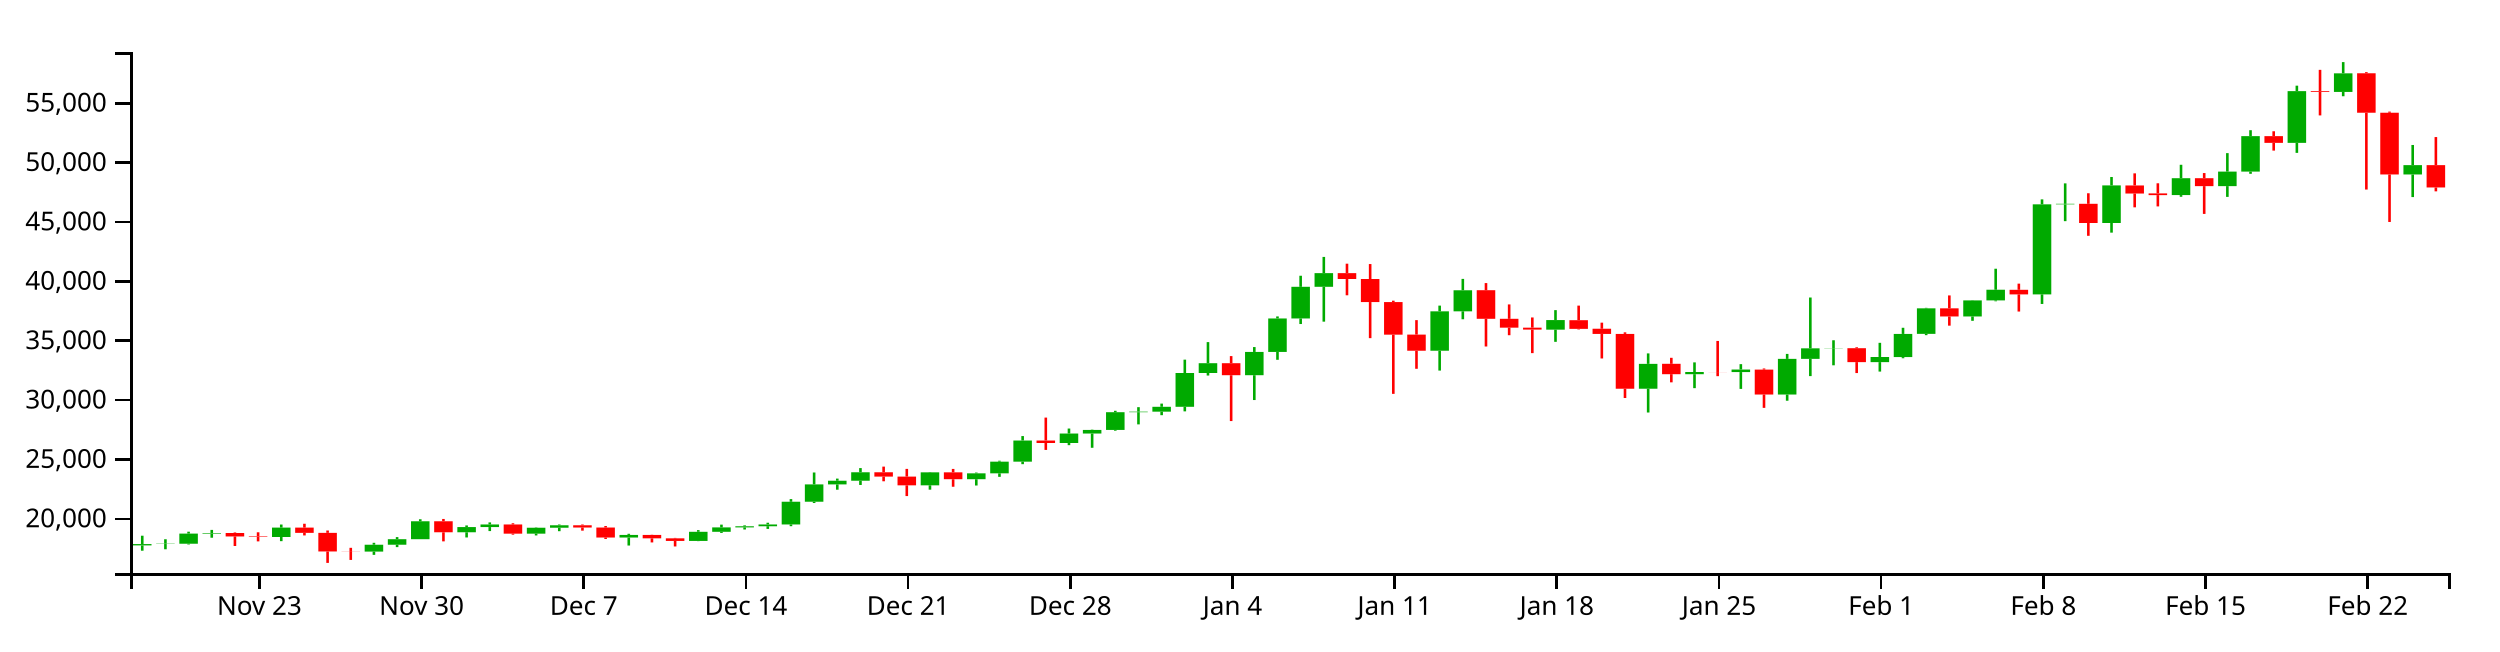
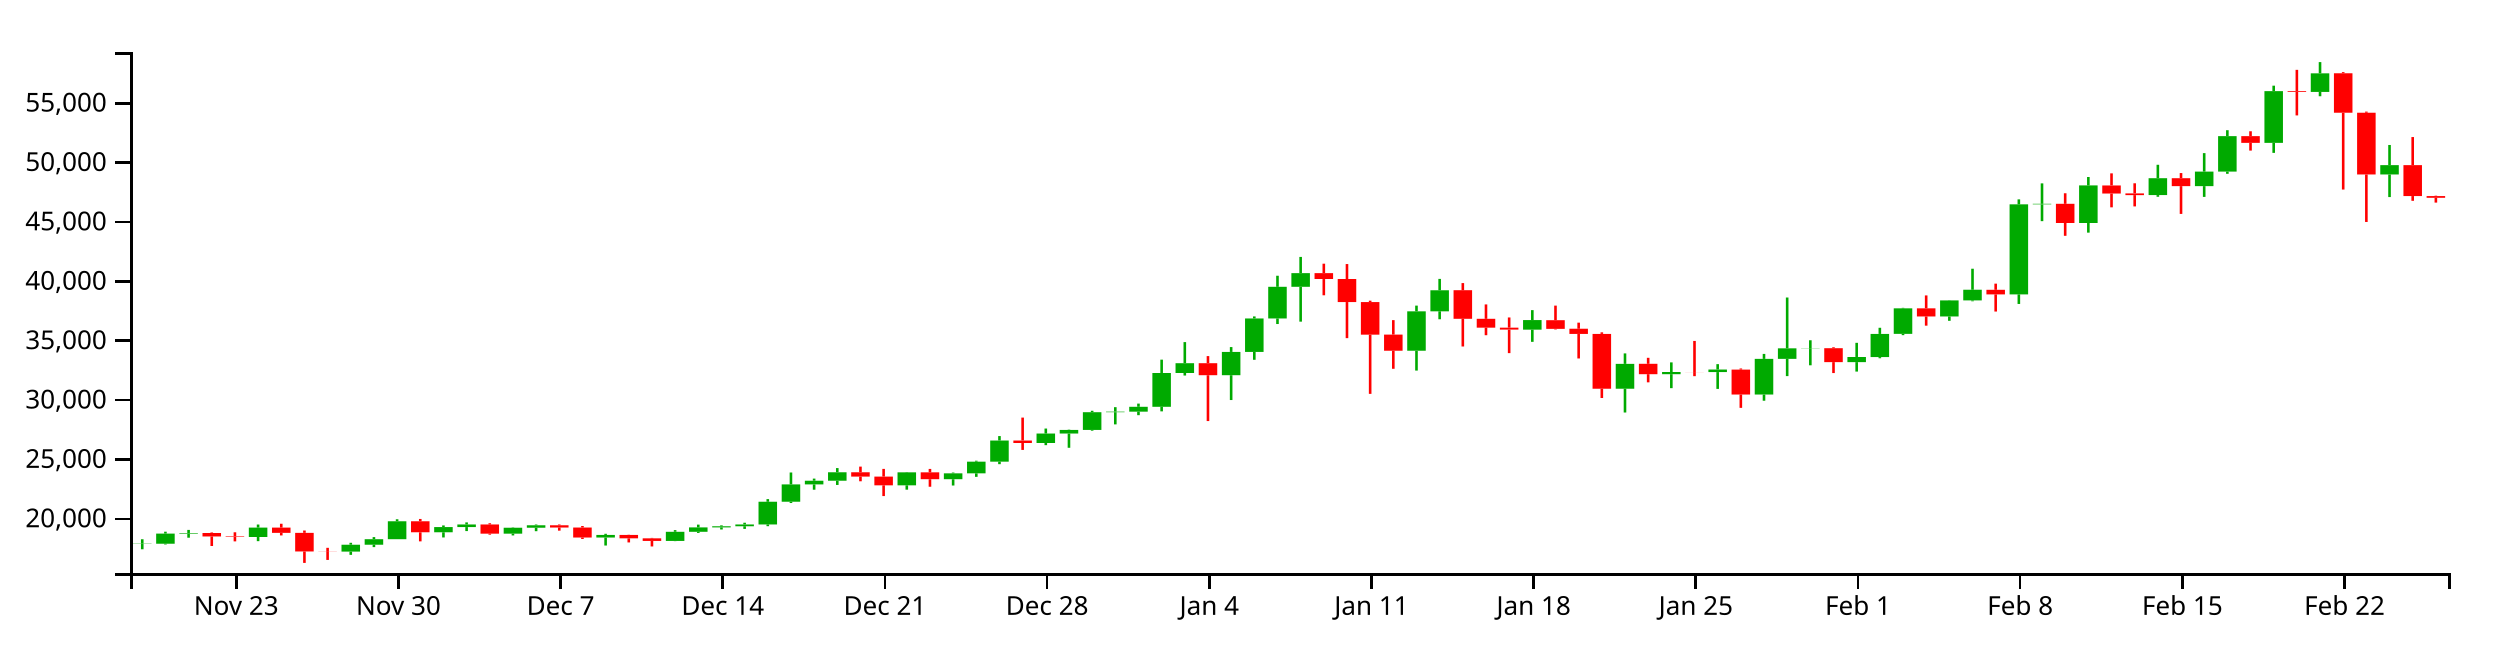
<svg xmlns="http://www.w3.org/2000/svg" version="1.1" width="960" height="250">
  <g transform="translate(50,20)">
    <style>.axis path,.axis line{fill:none;stroke:#000;shape-rendering:crispEdges;}path.candle{stroke:#000000;}path.candle.body{stroke-width:0;}path.candle.up{fill:#00AA00;stroke:#00AA00;}path.candle.down{fill:#FF0000;stroke:#FF0000;}</style>
    <g class="candlestick">
      <g class="data">
-         <path class="candle body up" d="M 1.068 189.443 l 7.117 0 L 8.185 188.911 l -7.117 0 L 1.068 189.443 M 9.964 188.903 l 7.117 0 L 17.081 188.789 l -7.117 0 L 9.964 188.903 M 18.86 188.789 l 7.117 0 L 25.978 184.899 l -7.117 0 L 18.86 188.789 M 27.757 184.899 l 7.117 0 L 34.874 184.68 l -7.117 0 L 27.757 184.899 M 54.446 186.211 l 7.117 0 L 61.563 182.599 l -7.117 0 L 54.446 186.211 M 90.032 191.814 l 7.117 0 L 97.149 189.167 l -7.117 0 L 90.032 191.814 M 98.928 189.167 l 7.117 0 L 106.046 187.046 l -7.117 0 L 98.928 189.167 M 107.825 187.046 l 7.117 0 L 114.942 180.155 l -7.117 0 L 107.825 187.046 M 125.618 184.401 l 7.117 0 L 132.735 182.398 l -7.117 0 L 125.618 184.401 M 134.514 182.398 l 7.117 0 L 141.631 181.404 l -7.117 0 L 134.514 182.398 M 152.307 184.923 l 7.117 0 L 159.424 182.655 l -7.117 0 L 152.307 184.923 M 161.204 182.655 l 7.117 0 L 168.321 181.69 l -7.117 0 L 161.204 182.655 M 187.893 186.411 l 7.117 0 L 195.01 185.421 l -7.117 0 L 187.893 186.411 M 214.582 187.723 l 7.117 0 L 221.699 184.201 l -7.117 0 L 214.582 187.723 M 223.479 184.201 l 7.117 0 L 230.596 182.531 l -7.117 0 L 223.479 184.201 M 232.375 182.531 l 7.117 0 L 239.492 182.083 l -7.117 0 L 232.375 182.531 M 241.271 182.08 l 7.117 0 L 248.389 181.384 l -7.117 0 L 241.271 182.08 M 250.168 181.384 l 7.117 0 L 257.285 172.677 l -7.117 0 L 250.168 181.384 M 259.064 172.677 l 7.117 0 L 266.182 166.01 l -7.117 0 L 259.064 172.677 M 267.961 166.01 l 7.117 0 L 275.078 164.595 l -7.117 0 L 267.961 166.01 M 276.857 164.595 l 7.117 0 L 283.974 161.338 l -7.117 0 L 276.857 164.595 M 303.547 166.363 l 7.117 0 L 310.664 161.387 l -7.117 0 L 303.547 166.363 M 321.339 164.025 l 7.117 0 L 328.457 161.759 l -7.117 0 L 321.339 164.025 M 330.236 161.76 l 7.117 0 L 337.353 157.275 l -7.117 0 L 330.236 161.76 M 339.132 157.275 l 7.117 0 L 346.25 149.152 l -7.117 0 L 339.132 157.275 M 356.925 150.119 l 7.117 0 L 364.042 146.48 l -7.117 0 L 356.925 150.119 M 365.822 146.48 l 7.117 0 L 372.939 145.086 l -7.117 0 L 365.822 146.48 M 374.718 145.086 l 7.117 0 L 381.835 138.288 l -7.117 0 L 374.718 145.086 M 383.615 138.288 l 7.117 0 L 390.732 138.068 l -7.117 0 L 383.615 138.288 M 392.511 138.068 l 7.117 0 L 399.628 136.207 l -7.117 0 L 392.511 138.068 M 401.407 136.207 l 7.117 0 L 408.525 123.224 l -7.117 0 L 401.407 136.207 M 410.304 123.233 l 7.117 0 L 417.421 119.476 l -7.117 0 L 410.304 123.233 M 428.097 124.084 l 7.117 0 L 435.214 115.146 l -7.117 0 L 428.097 124.084 M 436.993 115.146 l 7.117 0 L 444.11 102.285 l -7.117 0 L 436.993 115.146 M 445.89 102.285 l 7.117 0 L 453.007 90.14 l -7.117 0 L 445.89 102.285 M 454.786 90.139 l 7.117 0 L 461.903 84.893 l -7.117 0 L 454.786 90.139 M 499.268 114.692 l 7.117 0 L 506.385 99.539 l -7.117 0 L 499.268 114.692 M 508.165 99.539 l 7.117 0 L 515.282 91.452 l -7.117 0 L 508.165 99.539 M 543.75 106.592 l 7.117 0 L 550.868 102.915 l -7.117 0 L 543.75 106.592 M 579.336 129.273 l 7.117 0 L 586.453 119.727 l -7.117 0 L 579.336 129.273 M 597.129 123.682 l 7.117 0 L 604.246 122.852 l -7.117 0 L 597.129 123.682 M 614.922 122.878 l 7.117 0 L 622.039 121.904 l -7.117 0 L 614.922 122.878 M 632.715 131.507 l 7.117 0 L 639.832 117.813 l -7.117 0 L 632.715 131.507 M 641.611 117.797 l 7.117 0 L 648.729 113.766 l -7.117 0 L 641.611 117.797 M 650.508 113.793 l 7.117 0 L 657.625 113.717 l -7.117 0 L 650.508 113.793 M 668.301 119.053 l 7.117 0 L 675.418 117.076 l -7.117 0 L 668.301 119.053 M 677.197 117.118 l 7.117 0 L 684.314 108.229 l -7.117 0 L 677.197 117.118 M 686.094 108.199 l 7.117 0 L 693.211 98.411 l -7.117 0 L 686.094 108.199 M 703.886 101.522 l 7.117 0 L 711.004 95.349 l -7.117 0 L 703.886 101.522 M 712.783 95.353 l 7.117 0 L 719.9 91.259 l -7.117 0 L 712.783 95.353 M 730.576 93.043 l 7.117 0 L 737.693 58.476 l -7.117 0 L 730.576 93.043 M 739.472 58.476 l 7.117 0 L 746.589 58.268 l -7.117 0 L 739.472 58.476 M 757.265 65.624 l 7.117 0 L 764.382 51.203 l -7.117 0 L 757.265 65.624 M 783.954 54.91 l 7.117 0 L 791.072 48.429 l -7.117 0 L 783.954 54.91 M 801.747 51.469 l 7.117 0 L 808.864 45.894 l -7.117 0 L 801.747 51.469 M 810.644 45.894 l 7.117 0 L 817.761 32.274 l -7.117 0 L 810.644 45.894 M 828.437 34.861 l 7.117 0 L 835.554 15.006 l -7.117 0 L 828.437 34.861 M 846.23 15.301 l 7.117 0 L 853.347 8.153 l -7.117 0 L 846.23 15.301 M 872.919 47 l 7.117 0 L 880.036 43.419 l -7.117 0 L 872.919 47" />
-         <path class="candle body down" d="M 36.653 184.68 l 7.117 0 L 43.77 185.999 l -7.117 0 L 36.653 184.68 M 45.55 186.002 l 7.117 0 L 52.667 186.211 l -7.117 0 L 45.55 186.002 M 63.343 182.599 l 7.117 0 L 70.46 184.61 l -7.117 0 L 63.343 182.599 M 72.239 184.611 l 7.117 0 L 79.356 191.769 l -7.117 0 L 72.239 184.611 M 81.136 191.769 l 7.117 0 L 88.253 191.814 l -7.117 0 L 81.136 191.769 M 116.721 180.155 l 7.117 0 L 123.838 184.401 l -7.117 0 L 116.721 180.155 M 143.411 181.402 l 7.117 0 L 150.528 184.923 l -7.117 0 L 143.411 181.402 M 170.1 181.693 l 7.117 0 L 177.217 182.568 l -7.117 0 L 170.1 181.693 M 178.996 182.568 l 7.117 0 L 186.114 186.411 l -7.117 0 L 178.996 182.568 M 196.789 185.421 l 7.117 0 L 203.906 186.728 l -7.117 0 L 196.789 185.421 M 205.686 186.727 l 7.117 0 L 212.803 187.723 l -7.117 0 L 205.686 186.727 M 285.754 161.338 l 7.117 0 L 292.871 163.008 l -7.117 0 L 285.754 161.338 M 294.65 163.008 l 7.117 0 L 301.767 166.364 l -7.117 0 L 294.65 163.008 M 312.443 161.387 l 7.117 0 L 319.56 164.024 l -7.117 0 L 312.443 161.387 M 348.029 149.152 l 7.117 0 L 355.146 150.118 l -7.117 0 L 348.029 149.152 M 419.2 119.476 l 7.117 0 L 426.317 124.089 l -7.117 0 L 419.2 119.476 M 463.683 84.874 l 7.117 0 L 470.8 87.148 l -7.117 0 L 463.683 84.874 M 472.579 87.148 l 7.117 0 L 479.696 95.988 l -7.117 0 L 472.579 87.148 M 481.475 95.988 l 7.117 0 L 488.593 108.51 l -7.117 0 L 481.475 95.988 M 490.372 108.483 l 7.117 0 L 497.489 114.682 l -7.117 0 L 490.372 108.483 M 517.061 91.449 l 7.117 0 L 524.178 102.409 l -7.117 0 L 517.061 91.449 M 525.958 102.431 l 7.117 0 L 533.075 105.817 l -7.117 0 L 525.958 102.431 M 534.854 105.817 l 7.117 0 L 541.971 106.576 l -7.117 0 L 534.854 105.817 M 552.647 102.955 l 7.117 0 L 559.764 106.289 l -7.117 0 L 552.647 102.955 M 561.543 106.241 l 7.117 0 L 568.661 108.219 l -7.117 0 L 561.543 106.241 M 570.44 108.219 l 7.117 0 L 577.557 129.282 l -7.117 0 L 570.44 108.219 M 588.233 119.705 l 7.117 0 L 595.35 123.682 l -7.117 0 L 588.233 119.705 M 606.026 122.854 l 7.117 0 L 613.143 122.878 l -7.117 0 L 606.026 122.854 M 623.818 121.921 l 7.117 0 L 630.936 131.489 l -7.117 0 L 623.818 121.921 M 659.404 113.717 l 7.117 0 L 666.521 119.053 l -7.117 0 L 659.404 113.717 M 694.99 98.404 l 7.117 0 L 702.107 101.522 l -7.117 0 L 694.99 98.404 M 721.679 91.286 l 7.117 0 L 728.796 93.043 l -7.117 0 L 721.679 91.286 M 748.369 58.268 l 7.117 0 L 755.486 65.624 l -7.117 0 L 748.369 58.268 M 766.162 51.207 l 7.117 0 L 773.279 54.313 l -7.117 0 L 766.162 51.207 M 775.058 54.265 l 7.117 0 L 782.175 54.924 l -7.117 0 L 775.058 54.265 M 792.851 48.416 l 7.117 0 L 799.968 51.469 l -7.117 0 L 792.851 48.416 M 819.54 32.284 l 7.117 0 L 826.657 34.861 l -7.117 0 L 819.54 32.284 M 837.333 15.006 l 7.117 0 L 844.45 15.301 l -7.117 0 L 837.333 15.006 M 855.126 8.135 l 7.117 0 L 862.243 23.299 l -7.117 0 L 855.126 8.135 M 864.022 23.299 l 7.117 0 L 871.14 47 l -7.117 0 L 864.022 23.299 M 881.815 43.419 l 7.117 0 L 888.932 51.994 l -7.117 0 L 881.815 43.419" />
+         <path class="candle body up" d="M 1.068 188.903 l 7.117 0 L 8.185 188.789 l -7.117 0 L 1.068 188.903 M 9.964 188.789 l 7.117 0 L 17.081 184.899 l -7.117 0 L 9.964 188.789 M 18.86 184.899 l 7.117 0 L 25.978 184.68 l -7.117 0 L 18.86 184.899 M 45.55 186.211 l 7.117 0 L 52.667 182.599 l -7.117 0 L 45.55 186.211 M 81.136 191.814 l 7.117 0 L 88.253 189.167 l -7.117 0 L 81.136 191.814 M 90.032 189.167 l 7.117 0 L 97.149 187.046 l -7.117 0 L 90.032 189.167 M 98.928 187.046 l 7.117 0 L 106.046 180.155 l -7.117 0 L 98.928 187.046 M 116.721 184.401 l 7.117 0 L 123.838 182.398 l -7.117 0 L 116.721 184.401 M 125.618 182.398 l 7.117 0 L 132.735 181.404 l -7.117 0 L 125.618 182.398 M 143.411 184.923 l 7.117 0 L 150.528 182.655 l -7.117 0 L 143.411 184.923 M 152.307 182.655 l 7.117 0 L 159.424 181.69 l -7.117 0 L 152.307 182.655 M 178.996 186.411 l 7.117 0 L 186.114 185.421 l -7.117 0 L 178.996 186.411 M 205.686 187.723 l 7.117 0 L 212.803 184.201 l -7.117 0 L 205.686 187.723 M 214.582 184.201 l 7.117 0 L 221.699 182.531 l -7.117 0 L 214.582 184.201 M 223.479 182.531 l 7.117 0 L 230.596 182.083 l -7.117 0 L 223.479 182.531 M 232.375 182.08 l 7.117 0 L 239.492 181.384 l -7.117 0 L 232.375 182.08 M 241.271 181.384 l 7.117 0 L 248.389 172.677 l -7.117 0 L 241.271 181.384 M 250.168 172.677 l 7.117 0 L 257.285 166.01 l -7.117 0 L 250.168 172.677 M 259.064 166.01 l 7.117 0 L 266.182 164.595 l -7.117 0 L 259.064 166.01 M 267.961 164.595 l 7.117 0 L 275.078 161.338 l -7.117 0 L 267.961 164.595 M 294.65 166.363 l 7.117 0 L 301.767 161.387 l -7.117 0 L 294.65 166.363 M 312.443 164.025 l 7.117 0 L 319.56 161.759 l -7.117 0 L 312.443 164.025 M 321.339 161.76 l 7.117 0 L 328.457 157.275 l -7.117 0 L 321.339 161.76 M 330.236 157.275 l 7.117 0 L 337.353 149.152 l -7.117 0 L 330.236 157.275 M 348.029 150.119 l 7.117 0 L 355.146 146.48 l -7.117 0 L 348.029 150.119 M 356.925 146.48 l 7.117 0 L 364.042 145.086 l -7.117 0 L 356.925 146.48 M 365.822 145.086 l 7.117 0 L 372.939 138.288 l -7.117 0 L 365.822 145.086 M 374.718 138.288 l 7.117 0 L 381.835 138.068 l -7.117 0 L 374.718 138.288 M 383.615 138.068 l 7.117 0 L 390.732 136.207 l -7.117 0 L 383.615 138.068 M 392.511 136.207 l 7.117 0 L 399.628 123.224 l -7.117 0 L 392.511 136.207 M 401.407 123.233 l 7.117 0 L 408.525 119.476 l -7.117 0 L 401.407 123.233 M 419.2 124.084 l 7.117 0 L 426.317 115.146 l -7.117 0 L 419.2 124.084 M 428.097 115.146 l 7.117 0 L 435.214 102.285 l -7.117 0 L 428.097 115.146 M 436.993 102.285 l 7.117 0 L 444.11 90.14 l -7.117 0 L 436.993 102.285 M 445.89 90.139 l 7.117 0 L 453.007 84.893 l -7.117 0 L 445.89 90.139 M 490.372 114.692 l 7.117 0 L 497.489 99.539 l -7.117 0 L 490.372 114.692 M 499.268 99.539 l 7.117 0 L 506.385 91.452 l -7.117 0 L 499.268 99.539 M 534.854 106.592 l 7.117 0 L 541.971 102.915 l -7.117 0 L 534.854 106.592 M 570.44 129.273 l 7.117 0 L 577.557 119.727 l -7.117 0 L 570.44 129.273 M 588.233 123.682 l 7.117 0 L 595.35 122.852 l -7.117 0 L 588.233 123.682 M 606.026 122.878 l 7.117 0 L 613.143 121.904 l -7.117 0 L 606.026 122.878 M 623.818 131.507 l 7.117 0 L 630.936 117.813 l -7.117 0 L 623.818 131.507 M 632.715 117.797 l 7.117 0 L 639.832 113.766 l -7.117 0 L 632.715 117.797 M 641.611 113.793 l 7.117 0 L 648.729 113.717 l -7.117 0 L 641.611 113.793 M 659.404 119.053 l 7.117 0 L 666.521 117.076 l -7.117 0 L 659.404 119.053 M 668.301 117.118 l 7.117 0 L 675.418 108.229 l -7.117 0 L 668.301 117.118 M 677.197 108.199 l 7.117 0 L 684.314 98.411 l -7.117 0 L 677.197 108.199 M 694.99 101.522 l 7.117 0 L 702.107 95.349 l -7.117 0 L 694.99 101.522 M 703.886 95.353 l 7.117 0 L 711.004 91.259 l -7.117 0 L 703.886 95.353 M 721.679 93.043 l 7.117 0 L 728.796 58.476 l -7.117 0 L 721.679 93.043 M 730.576 58.476 l 7.117 0 L 737.693 58.268 l -7.117 0 L 730.576 58.476 M 748.369 65.624 l 7.117 0 L 755.486 51.203 l -7.117 0 L 748.369 65.624 M 775.058 54.91 l 7.117 0 L 782.175 48.429 l -7.117 0 L 775.058 54.91 M 792.851 51.469 l 7.117 0 L 799.968 45.894 l -7.117 0 L 792.851 51.469 M 801.747 45.894 l 7.117 0 L 808.864 32.274 l -7.117 0 L 801.747 45.894 M 819.54 34.861 l 7.117 0 L 826.657 15.006 l -7.117 0 L 819.54 34.861 M 837.333 15.301 l 7.117 0 L 844.45 8.153 l -7.117 0 L 837.333 15.301 M 864.022 47 l 7.117 0 L 871.14 43.419 l -7.117 0 L 864.022 47" />
+         <path class="candle body down" d="M 27.757 184.68 l 7.117 0 L 34.874 185.999 l -7.117 0 L 27.757 184.68 M 36.653 186.002 l 7.117 0 L 43.77 186.211 l -7.117 0 L 36.653 186.002 M 54.446 182.599 l 7.117 0 L 61.563 184.61 l -7.117 0 L 54.446 182.599 M 63.343 184.611 l 7.117 0 L 70.46 191.769 l -7.117 0 L 63.343 184.611 M 72.239 191.769 l 7.117 0 L 79.356 191.814 l -7.117 0 L 72.239 191.769 M 107.825 180.155 l 7.117 0 L 114.942 184.401 l -7.117 0 L 107.825 180.155 M 134.514 181.402 l 7.117 0 L 141.631 184.923 l -7.117 0 L 134.514 181.402 M 161.204 181.693 l 7.117 0 L 168.321 182.568 l -7.117 0 L 161.204 181.693 M 170.1 182.568 l 7.117 0 L 177.217 186.411 l -7.117 0 L 170.1 182.568 M 187.893 185.421 l 7.117 0 L 195.01 186.728 l -7.117 0 L 187.893 185.421 M 196.789 186.727 l 7.117 0 L 203.906 187.723 l -7.117 0 L 196.789 186.727 M 276.857 161.338 l 7.117 0 L 283.974 163.008 l -7.117 0 L 276.857 161.338 M 285.754 163.008 l 7.117 0 L 292.871 166.364 l -7.117 0 L 285.754 163.008 M 303.547 161.387 l 7.117 0 L 310.664 164.024 l -7.117 0 L 303.547 161.387 M 339.132 149.152 l 7.117 0 L 346.25 150.118 l -7.117 0 L 339.132 149.152 M 410.304 119.476 l 7.117 0 L 417.421 124.089 l -7.117 0 L 410.304 119.476 M 454.786 84.874 l 7.117 0 L 461.903 87.148 l -7.117 0 L 454.786 84.874 M 463.683 87.148 l 7.117 0 L 470.8 95.988 l -7.117 0 L 463.683 87.148 M 472.579 95.988 l 7.117 0 L 479.696 108.51 l -7.117 0 L 472.579 95.988 M 481.475 108.483 l 7.117 0 L 488.593 114.682 l -7.117 0 L 481.475 108.483 M 508.165 91.449 l 7.117 0 L 515.282 102.409 l -7.117 0 L 508.165 91.449 M 517.061 102.431 l 7.117 0 L 524.178 105.817 l -7.117 0 L 517.061 102.431 M 525.958 105.817 l 7.117 0 L 533.075 106.576 l -7.117 0 L 525.958 105.817 M 543.75 102.955 l 7.117 0 L 550.868 106.289 l -7.117 0 L 543.75 102.955 M 552.647 106.241 l 7.117 0 L 559.764 108.219 l -7.117 0 L 552.647 106.241 M 561.543 108.219 l 7.117 0 L 568.661 129.282 l -7.117 0 L 561.543 108.219 M 579.336 119.705 l 7.117 0 L 586.453 123.682 l -7.117 0 L 579.336 119.705 M 597.129 122.854 l 7.117 0 L 604.246 122.878 l -7.117 0 L 597.129 122.854 M 614.922 121.921 l 7.117 0 L 622.039 131.489 l -7.117 0 L 614.922 121.921 M 650.508 113.717 l 7.117 0 L 657.625 119.053 l -7.117 0 L 650.508 113.717 M 686.094 98.404 l 7.117 0 L 693.211 101.522 l -7.117 0 L 686.094 98.404 M 712.783 91.286 l 7.117 0 L 719.9 93.043 l -7.117 0 L 712.783 91.286 M 739.472 58.268 l 7.117 0 L 746.589 65.624 l -7.117 0 L 739.472 58.268 M 757.265 51.207 l 7.117 0 L 764.382 54.313 l -7.117 0 L 757.265 51.207 M 766.162 54.265 l 7.117 0 L 773.279 54.924 l -7.117 0 L 766.162 54.265 M 783.954 48.416 l 7.117 0 L 791.072 51.469 l -7.117 0 L 783.954 48.416 M 810.644 32.284 l 7.117 0 L 817.761 34.861 l -7.117 0 L 810.644 32.284 M 828.437 15.006 l 7.117 0 L 835.554 15.301 l -7.117 0 L 828.437 15.006 M 846.23 8.135 l 7.117 0 L 853.347 23.299 l -7.117 0 L 846.23 8.135 M 855.126 23.299 l 7.117 0 L 862.243 47 l -7.117 0 L 855.126 23.299 M 872.919 43.419 l 7.117 0 L 880.036 55.288 l -7.117 0 L 872.919 43.419 M 881.815 55.288 l 7.117 0 L 888.932 55.968 l -7.117 0 L 881.815 55.288" />
        <path class="candle body equal" />
-         <path class="candle wick up" d="M 4.626 185.714 L 4.626 188.911 M 4.626 189.443 L 4.626 191.472 M 13.523 187.07 L 13.523 188.789 M 13.523 188.903 L 13.523 190.92 M 22.419 184.171 L 22.419 184.899 M 22.419 188.789 L 22.419 189.075 M 31.315 183.484 L 31.315 184.68 M 31.315 184.899 L 31.315 186.482 M 58.005 181.418 L 58.005 182.599 M 58.005 186.211 L 58.005 187.807 M 93.591 188.435 L 93.591 189.167 M 93.591 191.814 L 93.591 193.064 M 102.487 186.247 L 102.487 187.046 M 102.487 189.167 L 102.487 190.092 M 111.383 179.392 L 111.383 180.155 M 111.383 187.046 L 111.383 187.046 M 129.176 181.769 L 129.176 182.398 M 129.176 184.401 L 129.176 186.384 M 138.073 180.601 L 138.073 181.404 M 138.073 182.398 L 138.073 183.934 M 155.866 182.521 L 155.866 182.655 M 155.866 184.923 L 155.866 185.609 M 164.762 181.413 L 164.762 181.69 M 164.762 182.655 L 164.762 183.981 M 191.451 184.973 L 191.451 185.421 M 191.451 186.411 L 191.451 189.486 M 218.141 183.563 L 218.141 184.201 M 218.141 187.723 L 218.141 187.795 M 227.037 181.454 L 227.037 182.531 M 227.037 184.201 L 227.037 184.646 M 235.934 181.737 L 235.934 182.083 M 235.934 182.531 L 235.934 183.329 M 244.83 180.729 L 244.83 181.384 M 244.83 182.08 L 244.83 183.101 M 253.727 171.653 L 253.727 172.677 M 253.727 181.384 L 253.727 182.058 M 262.623 161.437 L 262.623 166.01 M 262.623 172.677 L 262.623 173.158 M 271.519 163.785 L 271.519 164.595 M 271.519 166.01 L 271.519 168.05 M 280.416 159.742 L 280.416 161.338 M 280.416 164.595 L 280.416 166.225 M 307.105 161.267 L 307.105 161.387 M 307.105 166.363 L 307.105 168.034 M 324.898 161.462 L 324.898 161.759 M 324.898 164.025 L 324.898 166.438 M 333.794 156.922 L 333.794 157.275 M 333.794 161.76 L 333.794 163.108 M 342.691 147.448 L 342.691 149.152 M 342.691 157.275 L 342.691 158.244 M 360.484 144.561 L 360.484 146.48 M 360.484 150.119 L 360.484 150.942 M 369.38 144.972 L 369.38 145.086 M 369.38 146.48 L 369.38 151.95 M 378.277 137.738 L 378.277 138.288 M 378.277 145.086 L 378.277 145.382 M 387.173 136.352 L 387.173 138.068 M 387.173 138.288 L 387.173 142.965 M 396.07 134.984 L 396.07 136.207 M 396.07 138.068 L 396.07 139.432 M 404.966 118.108 L 404.966 123.224 M 404.966 136.207 L 404.966 137.964 M 413.862 111.367 L 413.862 119.476 M 413.862 123.233 L 413.862 124.206 M 431.655 113.274 L 431.655 115.146 M 431.655 124.084 L 431.655 133.615 M 440.552 101.511 L 440.552 102.285 M 440.552 115.146 L 440.552 118.163 M 449.448 85.886 L 449.448 90.14 M 449.448 102.285 L 449.448 104.426 M 458.345 78.657 L 458.345 84.893 M 458.345 90.139 L 458.345 103.514 M 502.827 97.357 L 502.827 99.539 M 502.827 114.692 L 502.827 122.304 M 511.723 87.095 L 511.723 91.452 M 511.723 99.539 L 511.723 102.596 M 547.309 99.09 L 547.309 102.915 M 547.309 106.592 L 547.309 111.267 M 582.895 115.707 L 582.895 119.727 M 582.895 129.273 L 582.895 138.404 M 600.688 119.153 L 600.688 122.852 M 600.688 123.682 L 600.688 129.054 M 618.481 119.833 L 618.481 121.904 M 618.481 122.878 L 618.481 129.34 M 636.273 115.901 L 636.273 117.813 M 636.273 131.507 L 636.273 133.879 M 645.17 94.246 L 645.17 113.766 M 645.17 117.797 L 645.17 124.423 M 654.066 110.661 L 654.066 113.717 M 654.066 113.793 L 654.066 120.275 M 671.859 111.644 L 671.859 117.076 M 671.859 119.053 L 671.859 122.687 M 680.756 105.866 L 680.756 108.229 M 680.756 117.118 L 680.756 117.57 M 689.652 98.211 L 689.652 98.411 M 689.652 108.199 L 689.652 108.702 M 707.445 95.258 L 707.445 95.349 M 707.445 101.522 L 707.445 103.194 M 716.341 83.193 L 716.341 91.259 M 716.341 95.353 L 716.341 95.688 M 734.134 56.562 L 734.134 58.476 M 734.134 93.043 L 734.134 96.723 M 743.031 50.415 L 743.031 58.268 M 743.031 58.476 L 743.031 64.924 M 760.824 47.967 L 760.824 51.203 M 760.824 65.624 L 760.824 69.335 M 787.513 43.276 L 787.513 48.429 M 787.513 54.91 L 787.513 55.56 M 805.306 38.799 L 805.306 45.894 M 805.306 51.469 L 805.306 55.608 M 814.202 29.998 L 814.202 32.274 M 814.202 45.894 L 814.202 46.745 M 831.995 12.899 L 831.995 15.006 M 831.995 34.861 L 831.995 38.703 M 849.788 3.846 L 849.788 8.153 M 849.788 15.301 L 849.788 16.96 M 876.477 35.671 L 876.477 43.419 M 876.477 47 L 876.477 55.676" style="stroke-width: 1px;" />
-         <path class="candle wick down" d="M 40.212 184.469 L 40.212 184.68 M 40.212 185.999 L 40.212 189.664 M 49.108 184.396 L 49.108 186.002 M 49.108 186.211 L 49.108 187.89 M 66.901 181.12 L 66.901 182.599 M 66.901 184.61 L 66.901 185.608 M 75.798 183.716 L 75.798 184.611 M 75.798 191.769 L 75.798 196.154 M 84.694 190.363 L 84.694 191.769 M 84.694 191.814 L 84.694 195.013 M 120.28 179.279 L 120.28 180.155 M 120.28 184.401 L 120.28 187.884 M 146.969 180.925 L 146.969 181.402 M 146.969 184.923 L 146.969 185.311 M 173.659 181.409 L 173.659 181.693 M 173.659 182.568 L 173.659 183.772 M 182.555 181.984 L 182.555 182.568 M 182.555 186.411 L 182.555 186.977 M 200.348 185.348 L 200.348 185.421 M 200.348 186.728 L 200.348 188.295 M 209.244 186.554 L 209.244 186.727 M 209.244 187.723 L 209.244 189.84 M 289.312 159.179 L 289.312 161.338 M 289.312 163.008 L 289.312 164.812 M 298.209 160.056 L 298.209 163.008 M 298.209 166.364 L 298.209 170.49 M 316.002 160.068 L 316.002 161.387 M 316.002 164.024 L 316.002 166.91 M 351.587 140.356 L 351.587 149.152 M 351.587 150.118 L 351.587 152.771 M 422.759 116.74 L 422.759 119.476 M 422.759 124.089 L 422.759 141.688 M 467.241 81.257 L 467.241 84.874 M 467.241 87.148 L 467.241 93.389 M 476.138 81.394 L 476.138 87.148 M 476.138 95.988 L 476.138 109.848 M 485.034 95.465 L 485.034 95.988 M 485.034 108.51 L 485.034 131.244 M 493.93 102.93 L 493.93 108.483 M 493.93 114.682 L 493.93 121.616 M 520.62 88.701 L 520.62 91.449 M 520.62 102.409 L 520.62 113.055 M 529.516 96.9 L 529.516 102.431 M 529.516 105.817 L 529.516 108.723 M 538.413 101.906 L 538.413 105.817 M 538.413 106.576 L 538.413 115.6 M 556.206 97.357 L 556.206 102.955 M 556.206 106.289 L 556.206 106.505 M 565.102 103.9 L 565.102 106.241 M 565.102 108.219 L 565.102 117.652 M 573.998 107.618 L 573.998 108.219 M 573.998 129.282 L 573.998 132.835 M 591.791 117.397 L 591.791 119.705 M 591.791 123.682 L 591.791 126.819 M 609.584 110.925 L 609.584 122.854 M 609.584 122.878 L 609.584 124.448 M 627.377 121.496 L 627.377 121.921 M 627.377 131.489 L 627.377 136.618 M 662.963 113.353 L 662.963 113.717 M 662.963 119.053 L 662.963 123.255 M 698.549 93.442 L 698.549 98.404 M 698.549 101.522 L 698.549 105.055 M 725.238 88.919 L 725.238 91.286 M 725.238 93.043 L 725.238 99.632 M 751.927 54.211 L 751.927 58.268 M 751.927 65.624 L 751.927 70.552 M 769.72 46.568 L 769.72 51.207 M 769.72 54.313 L 769.72 59.615 M 778.617 50.38 L 778.617 54.265 M 778.617 54.924 L 778.617 59.262 M 796.409 46.453 L 796.409 48.416 M 796.409 51.469 L 796.409 62.143 M 823.099 30.403 L 823.099 32.284 M 823.099 34.861 L 823.099 37.829 M 840.892 6.821 L 840.892 15.006 M 840.892 15.301 L 840.892 24.319 M 858.685 7.697 L 858.685 8.135 M 858.685 23.299 L 858.685 52.788 M 867.581 22.861 L 867.581 23.299 M 867.581 47 L 867.581 65.236 M 885.374 32.63 L 885.374 43.419 M 885.374 51.994 L 885.374 53.477" style="stroke-width: 1px;" />
+         <path class="candle wick up" d="M 4.626 187.07 L 4.626 188.789 M 4.626 188.903 L 4.626 190.92 M 13.523 184.171 L 13.523 184.899 M 13.523 188.789 L 13.523 189.075 M 22.419 183.484 L 22.419 184.68 M 22.419 184.899 L 22.419 186.482 M 49.108 181.418 L 49.108 182.599 M 49.108 186.211 L 49.108 187.807 M 84.694 188.435 L 84.694 189.167 M 84.694 191.814 L 84.694 193.064 M 93.591 186.247 L 93.591 187.046 M 93.591 189.167 L 93.591 190.092 M 102.487 179.392 L 102.487 180.155 M 102.487 187.046 L 102.487 187.046 M 120.28 181.769 L 120.28 182.398 M 120.28 184.401 L 120.28 186.384 M 129.176 180.601 L 129.176 181.404 M 129.176 182.398 L 129.176 183.934 M 146.969 182.521 L 146.969 182.655 M 146.969 184.923 L 146.969 185.609 M 155.866 181.413 L 155.866 181.69 M 155.866 182.655 L 155.866 183.981 M 182.555 184.973 L 182.555 185.421 M 182.555 186.411 L 182.555 189.486 M 209.244 183.563 L 209.244 184.201 M 209.244 187.723 L 209.244 187.795 M 218.141 181.454 L 218.141 182.531 M 218.141 184.201 L 218.141 184.646 M 227.037 181.737 L 227.037 182.083 M 227.037 182.531 L 227.037 183.329 M 235.934 180.729 L 235.934 181.384 M 235.934 182.08 L 235.934 183.101 M 244.83 171.653 L 244.83 172.677 M 244.83 181.384 L 244.83 182.058 M 253.727 161.437 L 253.727 166.01 M 253.727 172.677 L 253.727 173.158 M 262.623 163.785 L 262.623 164.595 M 262.623 166.01 L 262.623 168.05 M 271.519 159.742 L 271.519 161.338 M 271.519 164.595 L 271.519 166.225 M 298.209 161.267 L 298.209 161.387 M 298.209 166.363 L 298.209 168.034 M 316.002 161.462 L 316.002 161.759 M 316.002 164.025 L 316.002 166.438 M 324.898 156.922 L 324.898 157.275 M 324.898 161.76 L 324.898 163.108 M 333.794 147.448 L 333.794 149.152 M 333.794 157.275 L 333.794 158.244 M 351.587 144.561 L 351.587 146.48 M 351.587 150.119 L 351.587 150.942 M 360.484 144.972 L 360.484 145.086 M 360.484 146.48 L 360.484 151.95 M 369.38 137.738 L 369.38 138.288 M 369.38 145.086 L 369.38 145.382 M 378.277 136.352 L 378.277 138.068 M 378.277 138.288 L 378.277 142.965 M 387.173 134.984 L 387.173 136.207 M 387.173 138.068 L 387.173 139.432 M 396.07 118.108 L 396.07 123.224 M 396.07 136.207 L 396.07 137.964 M 404.966 111.367 L 404.966 119.476 M 404.966 123.233 L 404.966 124.206 M 422.759 113.274 L 422.759 115.146 M 422.759 124.084 L 422.759 133.615 M 431.655 101.511 L 431.655 102.285 M 431.655 115.146 L 431.655 118.163 M 440.552 85.886 L 440.552 90.14 M 440.552 102.285 L 440.552 104.426 M 449.448 78.657 L 449.448 84.893 M 449.448 90.139 L 449.448 103.514 M 493.93 97.357 L 493.93 99.539 M 493.93 114.692 L 493.93 122.304 M 502.827 87.095 L 502.827 91.452 M 502.827 99.539 L 502.827 102.596 M 538.413 99.09 L 538.413 102.915 M 538.413 106.592 L 538.413 111.267 M 573.998 115.707 L 573.998 119.727 M 573.998 129.273 L 573.998 138.404 M 591.791 119.153 L 591.791 122.852 M 591.791 123.682 L 591.791 129.054 M 609.584 119.833 L 609.584 121.904 M 609.584 122.878 L 609.584 129.34 M 627.377 115.901 L 627.377 117.813 M 627.377 131.507 L 627.377 133.879 M 636.273 94.246 L 636.273 113.766 M 636.273 117.797 L 636.273 124.423 M 645.17 110.661 L 645.17 113.717 M 645.17 113.793 L 645.17 120.275 M 662.963 111.644 L 662.963 117.076 M 662.963 119.053 L 662.963 122.687 M 671.859 105.866 L 671.859 108.229 M 671.859 117.118 L 671.859 117.57 M 680.756 98.211 L 680.756 98.411 M 680.756 108.199 L 680.756 108.702 M 698.549 95.258 L 698.549 95.349 M 698.549 101.522 L 698.549 103.194 M 707.445 83.193 L 707.445 91.259 M 707.445 95.353 L 707.445 95.688 M 725.238 56.562 L 725.238 58.476 M 725.238 93.043 L 725.238 96.723 M 734.134 50.415 L 734.134 58.268 M 734.134 58.476 L 734.134 64.924 M 751.927 47.967 L 751.927 51.203 M 751.927 65.624 L 751.927 69.335 M 778.617 43.276 L 778.617 48.429 M 778.617 54.91 L 778.617 55.56 M 796.409 38.799 L 796.409 45.894 M 796.409 51.469 L 796.409 55.608 M 805.306 29.998 L 805.306 32.274 M 805.306 45.894 L 805.306 46.745 M 823.099 12.899 L 823.099 15.006 M 823.099 34.861 L 823.099 38.703 M 840.892 3.846 L 840.892 8.153 M 840.892 15.301 L 840.892 16.96 M 867.581 35.671 L 867.581 43.419 M 867.581 47 L 867.581 55.676" style="stroke-width: 1px;" />
+         <path class="candle wick down" d="M 31.315 184.469 L 31.315 184.68 M 31.315 185.999 L 31.315 189.664 M 40.212 184.396 L 40.212 186.002 M 40.212 186.211 L 40.212 187.89 M 58.005 181.12 L 58.005 182.599 M 58.005 184.61 L 58.005 185.608 M 66.901 183.716 L 66.901 184.611 M 66.901 191.769 L 66.901 196.154 M 75.798 190.363 L 75.798 191.769 M 75.798 191.814 L 75.798 195.013 M 111.383 179.279 L 111.383 180.155 M 111.383 184.401 L 111.383 187.884 M 138.073 180.925 L 138.073 181.402 M 138.073 184.923 L 138.073 185.311 M 164.762 181.409 L 164.762 181.693 M 164.762 182.568 L 164.762 183.772 M 173.659 181.984 L 173.659 182.568 M 173.659 186.411 L 173.659 186.977 M 191.451 185.348 L 191.451 185.421 M 191.451 186.728 L 191.451 188.295 M 200.348 186.554 L 200.348 186.727 M 200.348 187.723 L 200.348 189.84 M 280.416 159.179 L 280.416 161.338 M 280.416 163.008 L 280.416 164.812 M 289.312 160.056 L 289.312 163.008 M 289.312 166.364 L 289.312 170.49 M 307.105 160.068 L 307.105 161.387 M 307.105 164.024 L 307.105 166.91 M 342.691 140.356 L 342.691 149.152 M 342.691 150.118 L 342.691 152.771 M 413.862 116.74 L 413.862 119.476 M 413.862 124.089 L 413.862 141.688 M 458.345 81.257 L 458.345 84.874 M 458.345 87.148 L 458.345 93.389 M 467.241 81.394 L 467.241 87.148 M 467.241 95.988 L 467.241 109.848 M 476.138 95.465 L 476.138 95.988 M 476.138 108.51 L 476.138 131.244 M 485.034 102.93 L 485.034 108.483 M 485.034 114.682 L 485.034 121.616 M 511.723 88.701 L 511.723 91.449 M 511.723 102.409 L 511.723 113.055 M 520.62 96.9 L 520.62 102.431 M 520.62 105.817 L 520.62 108.723 M 529.516 101.906 L 529.516 105.817 M 529.516 106.576 L 529.516 115.6 M 547.309 97.357 L 547.309 102.955 M 547.309 106.289 L 547.309 106.505 M 556.206 103.9 L 556.206 106.241 M 556.206 108.219 L 556.206 117.652 M 565.102 107.618 L 565.102 108.219 M 565.102 129.282 L 565.102 132.835 M 582.895 117.397 L 582.895 119.705 M 582.895 123.682 L 582.895 126.819 M 600.688 110.925 L 600.688 122.854 M 600.688 122.878 L 600.688 124.448 M 618.481 121.496 L 618.481 121.921 M 618.481 131.489 L 618.481 136.618 M 654.066 113.353 L 654.066 113.717 M 654.066 119.053 L 654.066 123.255 M 689.652 93.442 L 689.652 98.404 M 689.652 101.522 L 689.652 105.055 M 716.341 88.919 L 716.341 91.286 M 716.341 93.043 L 716.341 99.632 M 743.031 54.211 L 743.031 58.268 M 743.031 65.624 L 743.031 70.552 M 760.824 46.568 L 760.824 51.207 M 760.824 54.313 L 760.824 59.615 M 769.72 50.38 L 769.72 54.265 M 769.72 54.924 L 769.72 59.262 M 787.513 46.453 L 787.513 48.416 M 787.513 51.469 L 787.513 62.143 M 814.202 30.403 L 814.202 32.284 M 814.202 34.861 L 814.202 37.829 M 831.995 6.821 L 831.995 15.006 M 831.995 15.301 L 831.995 24.319 M 849.788 7.697 L 849.788 8.135 M 849.788 23.299 L 849.788 52.788 M 858.685 22.861 L 858.685 23.299 M 858.685 47 L 858.685 65.236 M 876.477 32.63 L 876.477 43.419 M 876.477 55.288 L 876.477 57.11 M 885.374 55.149 L 885.374 55.288 M 885.374 55.968 L 885.374 57.802" style="stroke-width: 1px;" />
        <path class="candle wick equal" style="stroke-width: 1px;" />
      </g>
    </g>
    <g class="x axis" transform="translate(0,200)" fill="none" font-size="10" font-family="sans-serif" text-anchor="middle">
      <path class="domain" stroke="#000" d="M0.5,6V0.5H890.5V6" />
-       <g class="tick" opacity="1" transform="translate(49.10836,0)">
+       <g class="tick" opacity="1" transform="translate(40.21192,0)">
        <line stroke="#000" y2="6" x1="0.5" x2="0.5" />
        <text fill="#000" y="9" x="0.5" dy="0.71em">Nov 23</text>
      </g>
-       <g class="tick" opacity="1" transform="translate(111.3834,0)">
+       <g class="tick" opacity="1" transform="translate(102.487,0)">
        <line stroke="#000" y2="6" x1="0.5" x2="0.5" />
        <text fill="#000" y="9" x="0.5" dy="0.71em">Nov 30</text>
      </g>
-       <g class="tick" opacity="1" transform="translate(173.6585,0)">
+       <g class="tick" opacity="1" transform="translate(164.7621,0)">
        <line stroke="#000" y2="6" x1="0.5" x2="0.5" />
        <text fill="#000" y="9" x="0.5" dy="0.71em">Dec  7</text>
      </g>
-       <g class="tick" opacity="1" transform="translate(235.9336,0)">
+       <g class="tick" opacity="1" transform="translate(227.0372,0)">
        <line stroke="#000" y2="6" x1="0.5" x2="0.5" />
        <text fill="#000" y="9" x="0.5" dy="0.71em">Dec 14</text>
      </g>
-       <g class="tick" opacity="1" transform="translate(298.2087,0)">
+       <g class="tick" opacity="1" transform="translate(289.3123,0)">
        <line stroke="#000" y2="6" x1="0.5" x2="0.5" />
        <text fill="#000" y="9" x="0.5" dy="0.71em">Dec 21</text>
      </g>
-       <g class="tick" opacity="1" transform="translate(360.4838,0)">
+       <g class="tick" opacity="1" transform="translate(351.5874,0)">
        <line stroke="#000" y2="6" x1="0.5" x2="0.5" />
        <text fill="#000" y="9" x="0.5" dy="0.71em">Dec 28</text>
      </g>
-       <g class="tick" opacity="1" transform="translate(422.7589,0)">
+       <g class="tick" opacity="1" transform="translate(413.8625,0)">
        <line stroke="#000" y2="6" x1="0.5" x2="0.5" />
        <text fill="#000" y="9" x="0.5" dy="0.71em">Jan  4</text>
      </g>
-       <g class="tick" opacity="1" transform="translate(485.034,0)">
+       <g class="tick" opacity="1" transform="translate(476.1375,0)">
        <line stroke="#000" y2="6" x1="0.5" x2="0.5" />
        <text fill="#000" y="9" x="0.5" dy="0.71em">Jan 11</text>
      </g>
-       <g class="tick" opacity="1" transform="translate(547.3091,0)">
+       <g class="tick" opacity="1" transform="translate(538.4126,0)">
        <line stroke="#000" y2="6" x1="0.5" x2="0.5" />
        <text fill="#000" y="9" x="0.5" dy="0.71em">Jan 18</text>
      </g>
-       <g class="tick" opacity="1" transform="translate(609.5842,0)">
+       <g class="tick" opacity="1" transform="translate(600.6877,0)">
        <line stroke="#000" y2="6" x1="0.5" x2="0.5" />
        <text fill="#000" y="9" x="0.5" dy="0.71em">Jan 25</text>
      </g>
-       <g class="tick" opacity="1" transform="translate(671.8593,0)">
+       <g class="tick" opacity="1" transform="translate(662.9628,0)">
        <line stroke="#000" y2="6" x1="0.5" x2="0.5" />
        <text fill="#000" y="9" x="0.5" dy="0.71em">Feb  1</text>
      </g>
-       <g class="tick" opacity="1" transform="translate(734.1343,0)">
+       <g class="tick" opacity="1" transform="translate(725.2379,0)">
        <line stroke="#000" y2="6" x1="0.5" x2="0.5" />
        <text fill="#000" y="9" x="0.5" dy="0.71em">Feb  8</text>
      </g>
-       <g class="tick" opacity="1" transform="translate(796.4094,0)">
+       <g class="tick" opacity="1" transform="translate(787.513,0)">
        <line stroke="#000" y2="6" x1="0.5" x2="0.5" />
        <text fill="#000" y="9" x="0.5" dy="0.71em">Feb 15</text>
      </g>
-       <g class="tick" opacity="1" transform="translate(858.6845,0)">
+       <g class="tick" opacity="1" transform="translate(849.7881,0)">
        <line stroke="#000" y2="6" x1="0.5" x2="0.5" />
        <text fill="#000" y="9" x="0.5" dy="0.71em">Feb 22</text>
      </g>
    </g>
    <g class="y axis" fill="none" font-size="10" font-family="sans-serif" text-anchor="end">
      <path class="domain" stroke="#000" d="M-6,200.5H0.5V0.5H-6" />
      <g class="tick" opacity="1" transform="translate(0,178.7679)">
        <line stroke="#000" x2="-6" y1="0.5" y2="0.5" />
        <text fill="#000" x="-9" y="0.5" dy="0.32em">20,000</text>
      </g>
      <g class="tick" opacity="1" transform="translate(0,155.9636)">
        <line stroke="#000" x2="-6" y1="0.5" y2="0.5" />
        <text fill="#000" x="-9" y="0.5" dy="0.32em">25,000</text>
      </g>
      <g class="tick" opacity="1" transform="translate(0,133.1593)">
        <line stroke="#000" x2="-6" y1="0.5" y2="0.5" />
        <text fill="#000" x="-9" y="0.5" dy="0.32em">30,000</text>
      </g>
      <g class="tick" opacity="1" transform="translate(0,110.355)">
        <line stroke="#000" x2="-6" y1="0.5" y2="0.5" />
        <text fill="#000" x="-9" y="0.5" dy="0.32em">35,000</text>
      </g>
      <g class="tick" opacity="1" transform="translate(0,87.55068)">
        <line stroke="#000" x2="-6" y1="0.5" y2="0.5" />
        <text fill="#000" x="-9" y="0.5" dy="0.32em">40,000</text>
      </g>
      <g class="tick" opacity="1" transform="translate(0,64.74639)">
        <line stroke="#000" x2="-6" y1="0.5" y2="0.5" />
        <text fill="#000" x="-9" y="0.5" dy="0.32em">45,000</text>
      </g>
      <g class="tick" opacity="1" transform="translate(0,41.94209)">
        <line stroke="#000" x2="-6" y1="0.5" y2="0.5" />
        <text fill="#000" x="-9" y="0.5" dy="0.32em">50,000</text>
      </g>
      <g class="tick" opacity="1" transform="translate(0,19.1378)">
        <line stroke="#000" x2="-6" y1="0.5" y2="0.5" />
        <text fill="#000" x="-9" y="0.5" dy="0.32em">55,000</text>
      </g>
      <text transform="rotate(-90)" y="6" dy=".71em" style="text-anchor: end;">Price ($)</text>
    </g>
  </g>
</svg>
